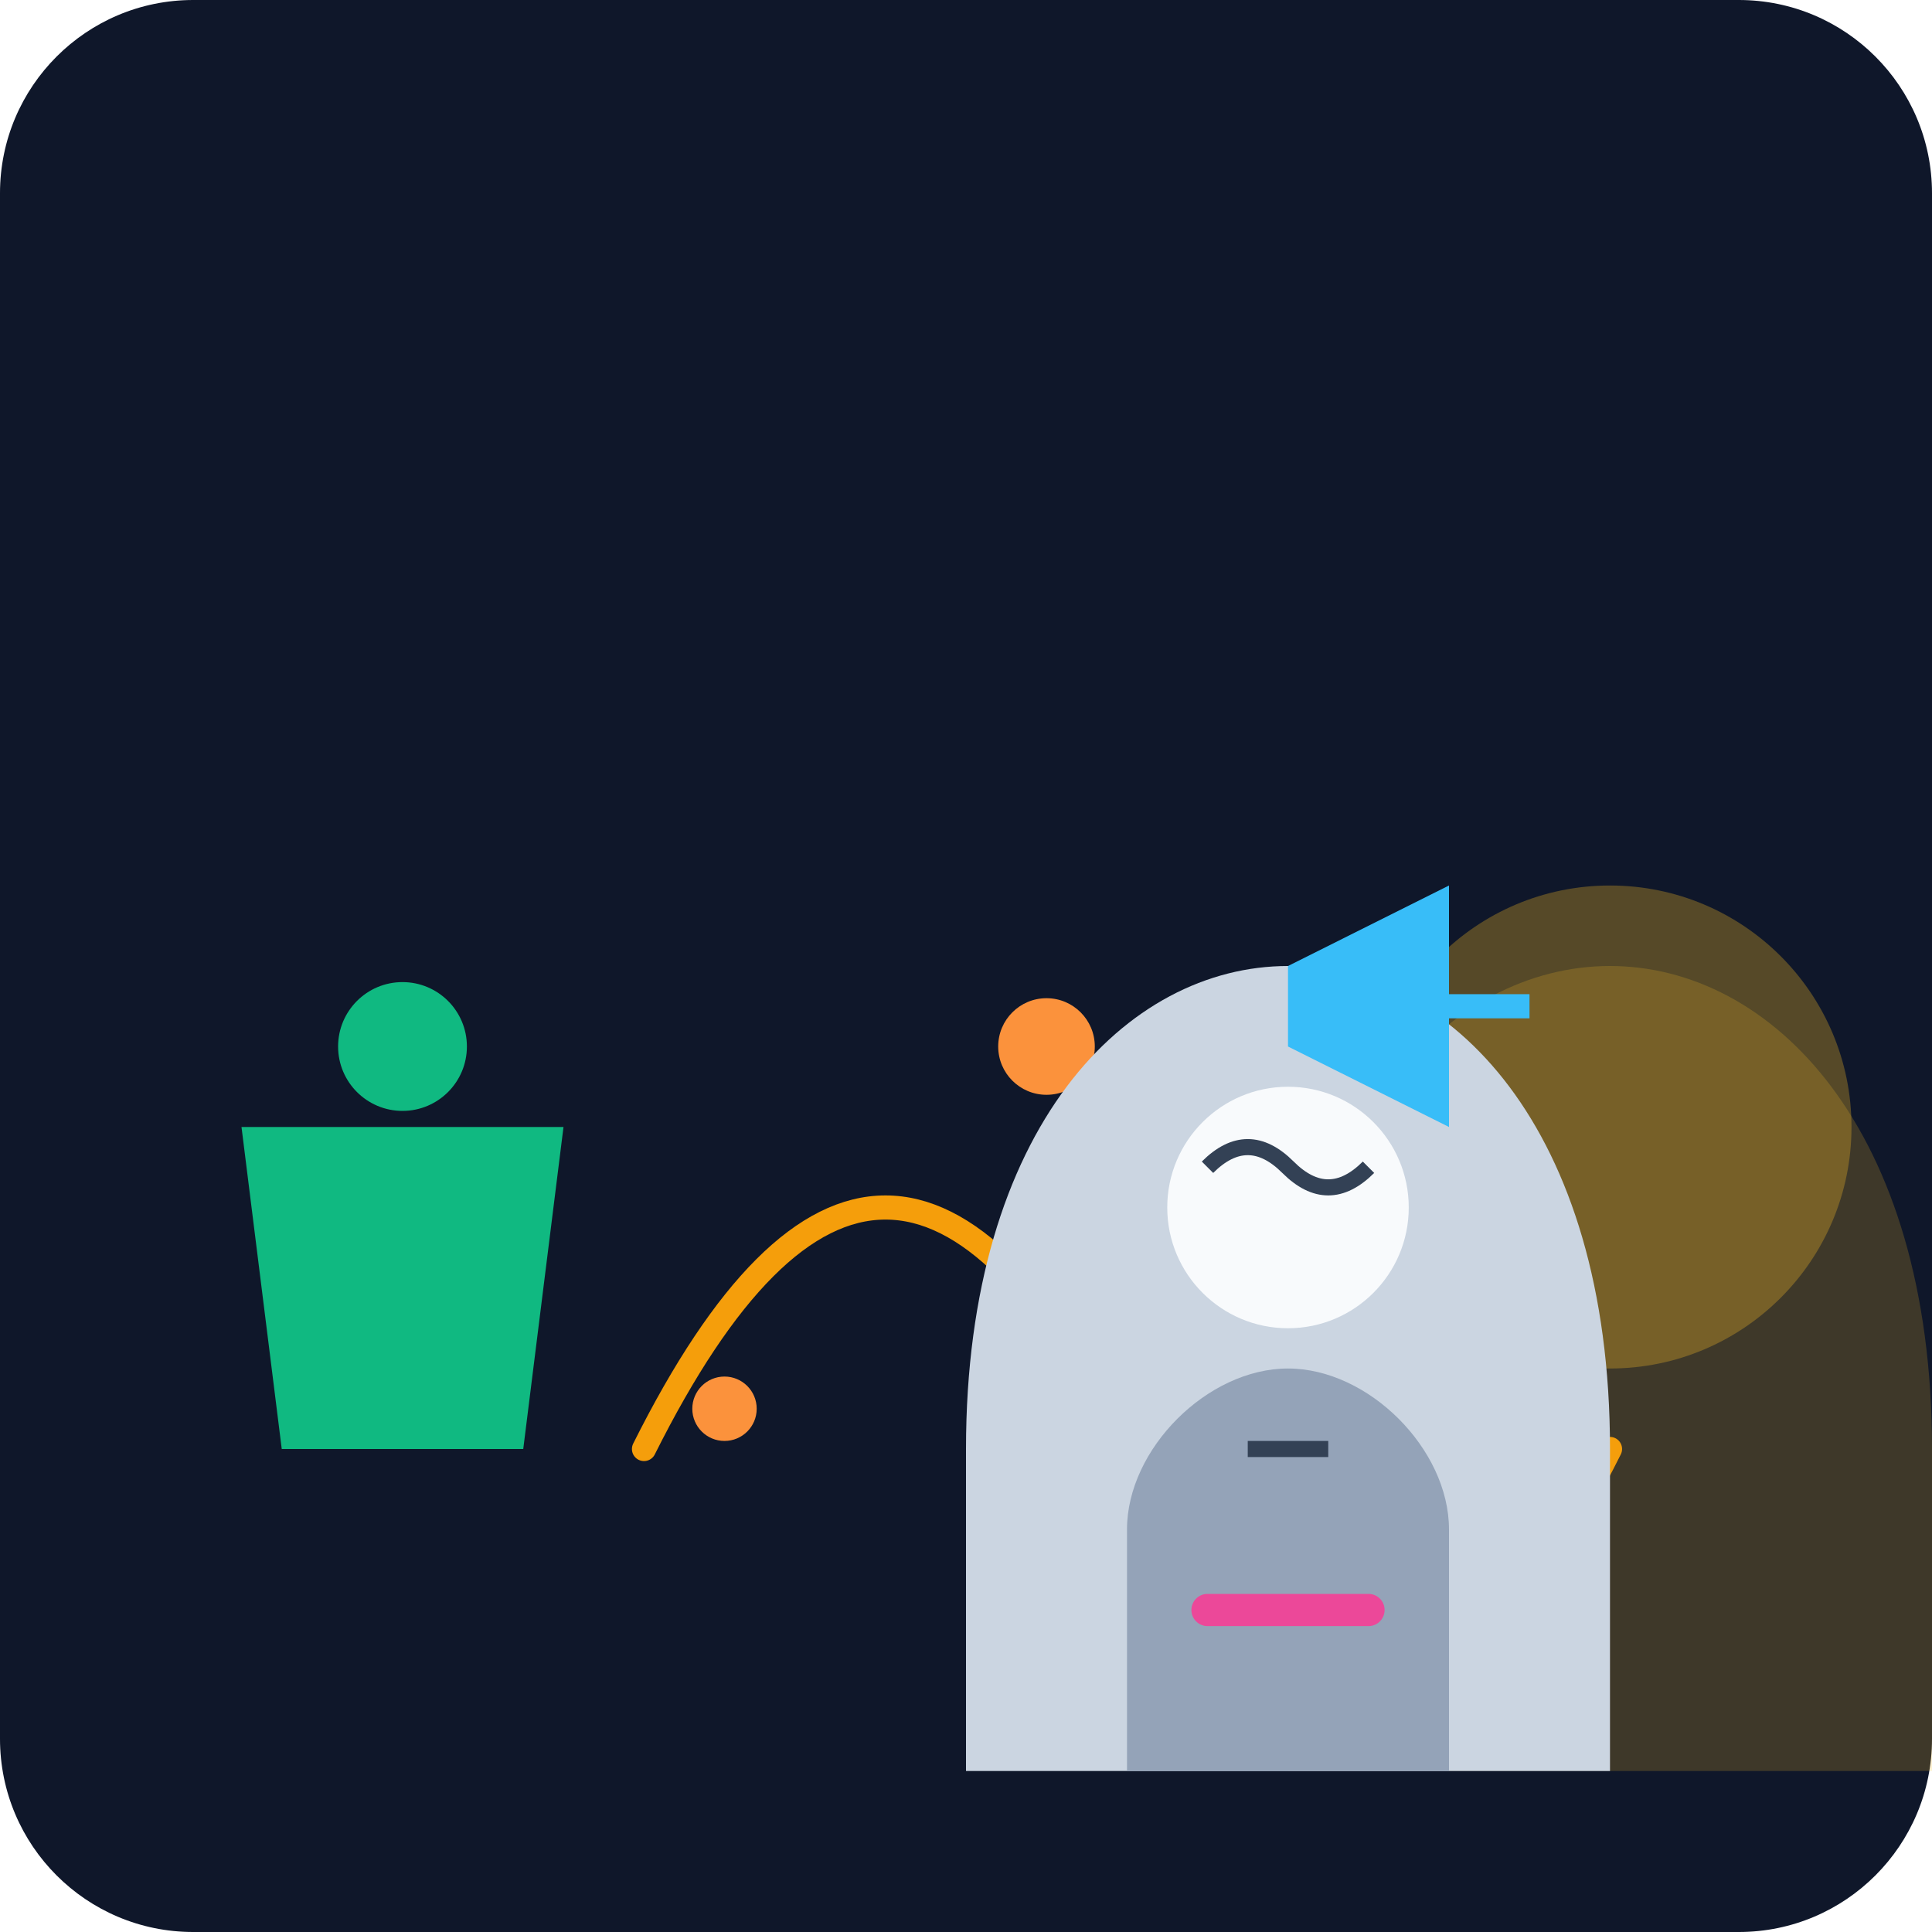
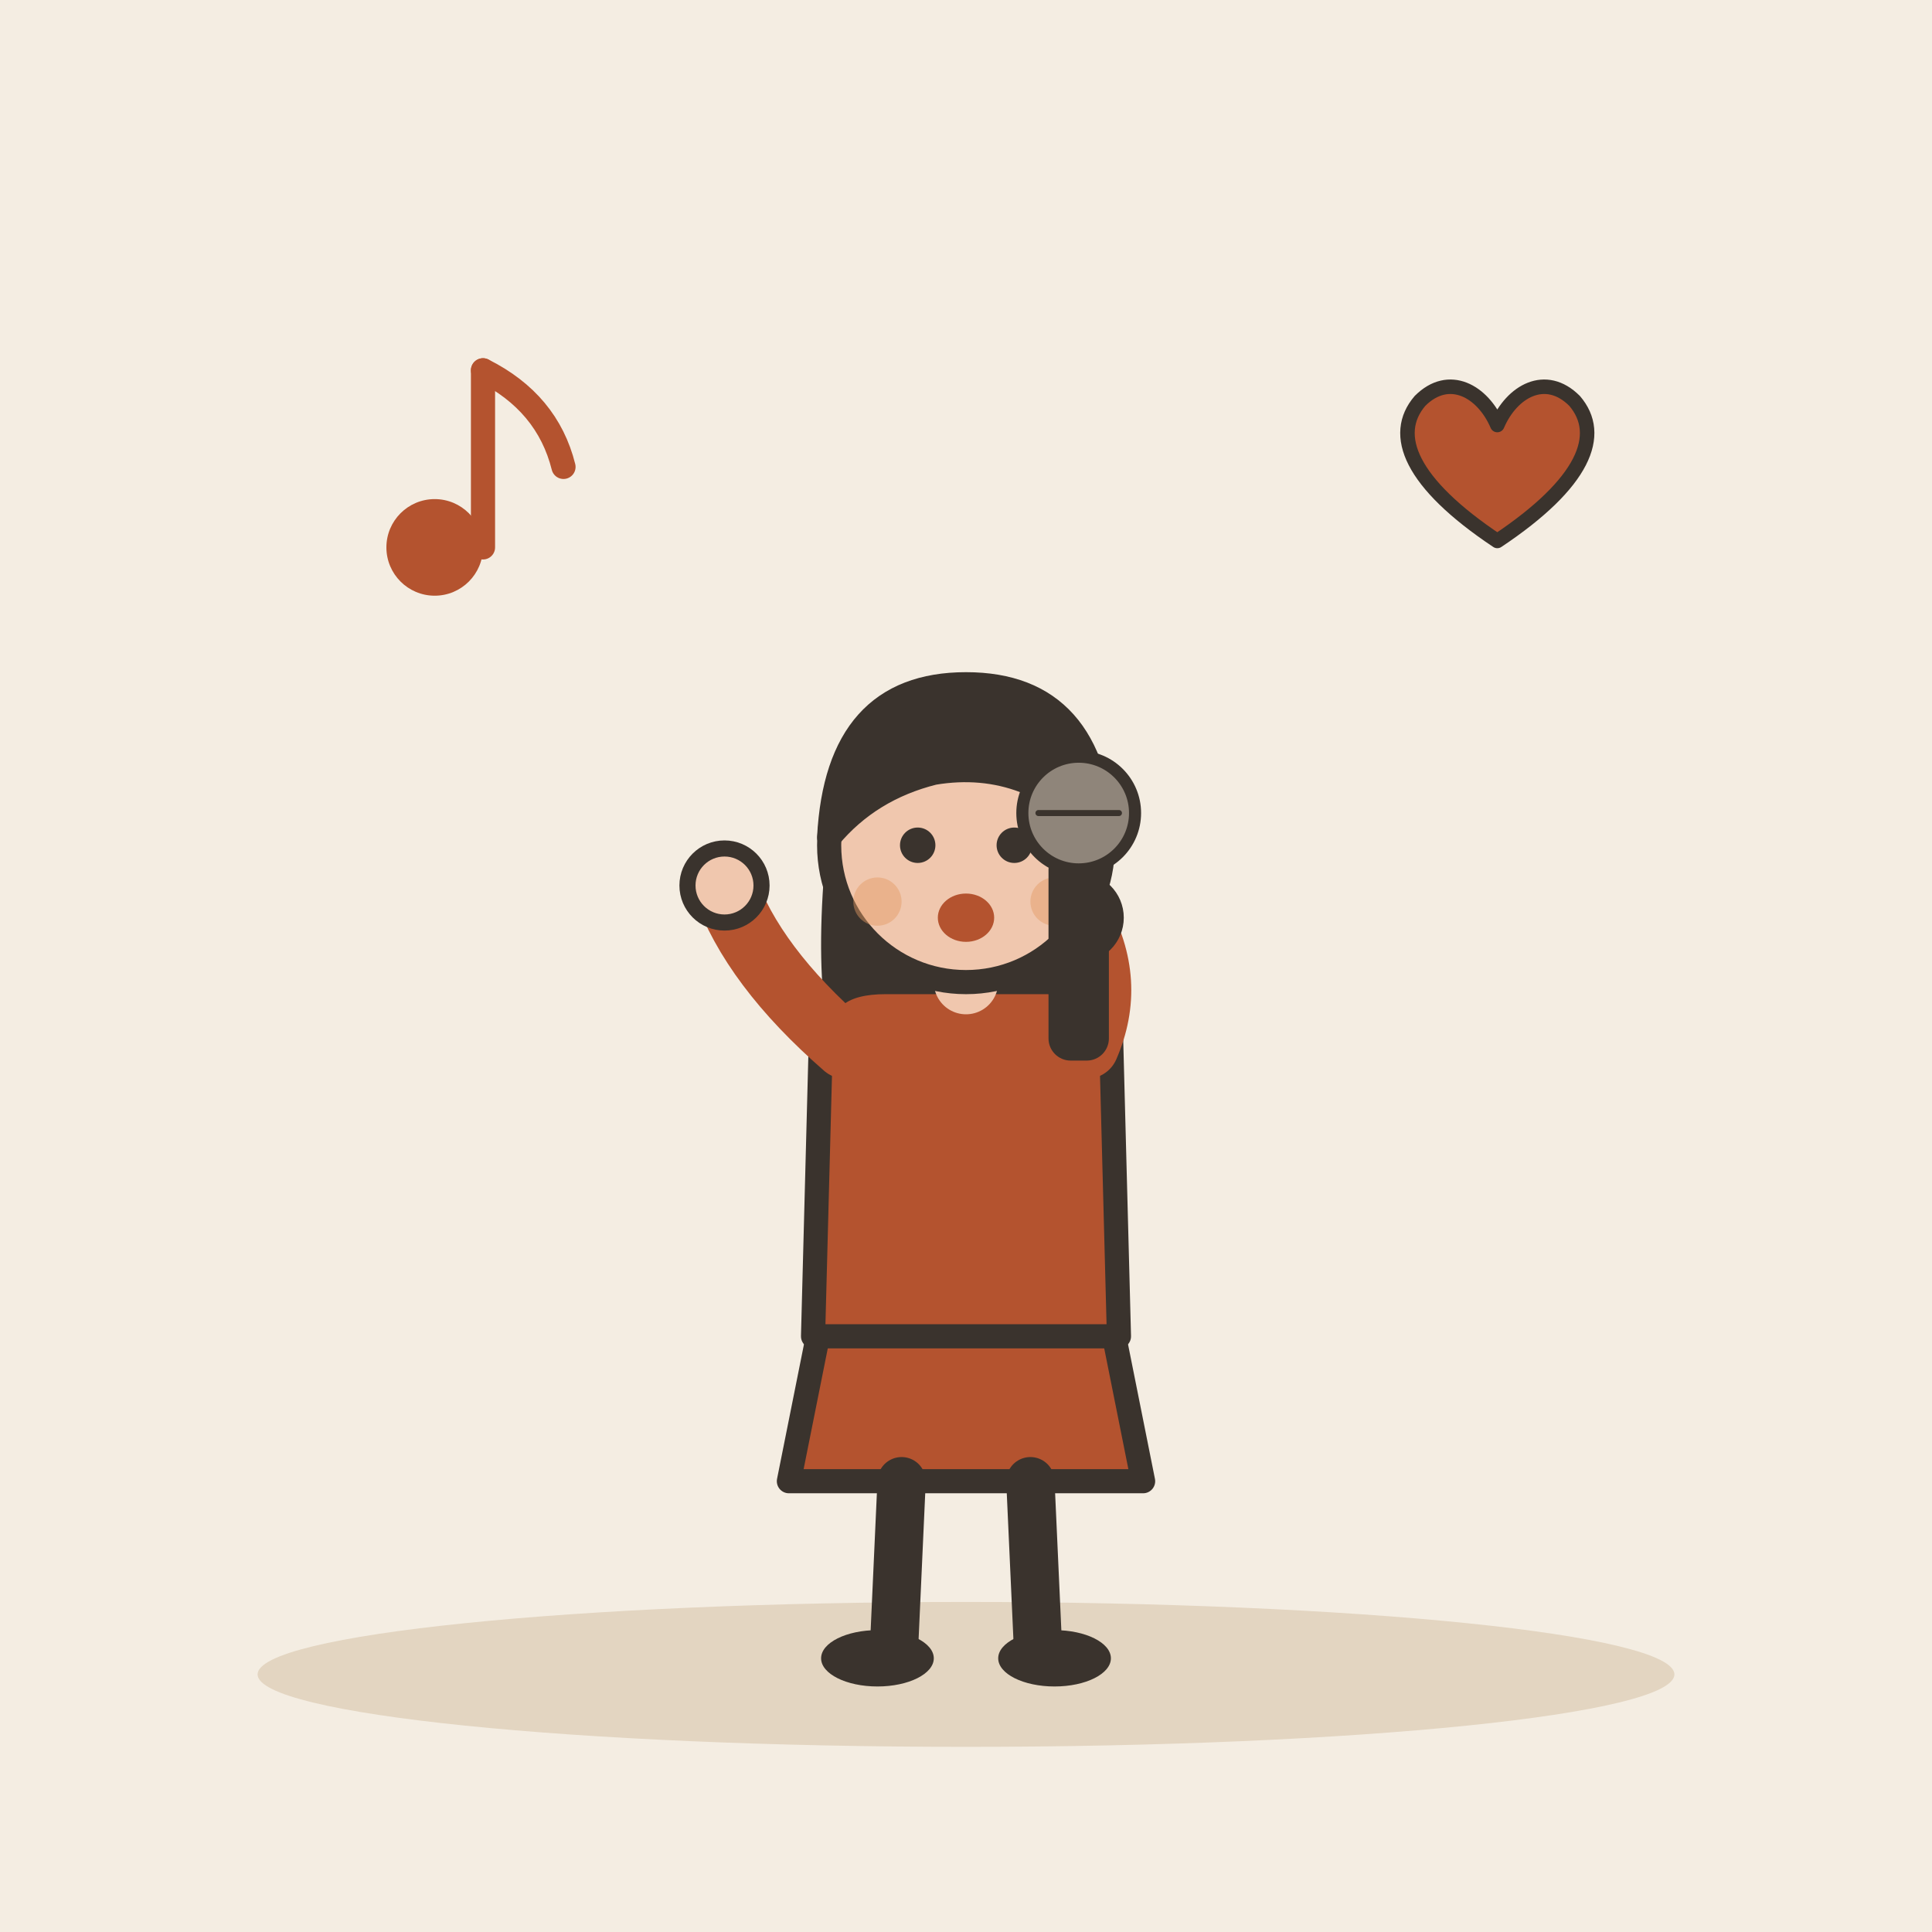
- <svg xmlns="http://www.w3.org/2000/svg" viewBox="0 0 240 240">
-   <defs>
-     <linearGradient id="bgGrad" x1="0" y1="0" x2="0" y2="240">
-       <stop offset="0%" stop-color="#0f172a" />
-       <stop offset="100%" stop-color="#1e293b" />
-     </linearGradient>
-   </defs>
-   <rect width="240" height="240" rx="24" fill="url(#bgGrad)" />
-   <g transform="translate(40, 60)">
-     <path d="M120 120 C120 80 140 60 160 60 C180 60 200 80 200 120 L200 160 L120 160 Z" fill="#fbbf24" opacity="0.2" />
-     <circle cx="160" cy="80" r="30" fill="#fbbf24" opacity="0.3" />
+ <svg xmlns="http://www.w3.org/2000/svg" viewBox="0 0 240 240" data-style="editorial">
+   <rect width="240" height="240" fill="#F4EDE2" />
+   <ellipse cx="120" cy="208" rx="88" ry="9" fill="#E3D5C1" />
+   <g transform="translate(120 206)">
+     <path d="M-18 -42L-22 -22L22 -22L18 -42Z" fill="#B4532F" stroke="#3A332D" stroke-width="3" stroke-linecap="round" stroke-linejoin="round" />
+     <path d="M-8 -22L-9 0" stroke="#3A332D" stroke-width="6" stroke-linecap="round" fill="none" />
+     <path d="M8 -22L9 0" stroke="#3A332D" stroke-width="6" stroke-linecap="round" fill="none" />
+     <ellipse cx="-11" cy="0" rx="7" ry="3.5" fill="#3A332D" />
+     <ellipse cx="11" cy="0" rx="7" ry="3.5" fill="#3A332D" />
+     <path d="M-17 -104Q-20 -78 -14 -70L-6 -78L6 -78L14 -70Q20 -78 17 -104Z" fill="#3A332D" />
+     <path d="M-18 -78Q-18 -84 -10 -84L10 -84Q18 -84 18 -78L19 -40L-19 -40Z" fill="#B4532F" stroke="#3A332D" stroke-width="3" stroke-linecap="round" stroke-linejoin="round" />
+     <path d="M-15 -76Q-26.5 -86 -30 -96" fill="none" stroke="#B4532F" stroke-width="8" stroke-linecap="round" stroke-linejoin="round" />
+     <circle cx="-30" cy="-96" r="4.6" fill="#F0C7AE" stroke="#3A332D" stroke-linecap="round" stroke-linejoin="round" stroke-width="2" />
+     <path d="M15 -76Q18.5 -84 14 -92" fill="none" stroke="#B4532F" stroke-width="8" stroke-linecap="round" stroke-linejoin="round" />
+     <circle cx="14" cy="-92" r="4.6" fill="#F0C7AE" stroke="#3A332D" stroke-linecap="round" stroke-linejoin="round" stroke-width="2" />
+     <path d="M0 -84L0 -88" stroke="#F0C7AE" stroke-width="8" stroke-linecap="round" fill="none" />
+     <circle cx="0" cy="-101" r="17" fill="#F0C7AE" stroke="#3A332D" stroke-width="3" stroke-linecap="round" stroke-linejoin="round" />
+     <path d="M-17 -102Q-16 -121 0 -121Q16 -121 17 -102Q8 -112 -4 -110Q-12 -108 -17 -102Z" fill="#3A332D" stroke="#3A332D" stroke-width="3" stroke-linecap="round" stroke-linejoin="round" />
+     <circle cx="-6" cy="-101" r="2.2" fill="#3A332D" />
+     <circle cx="6" cy="-101" r="2.2" fill="#3A332D" />
+     <ellipse cx="0" cy="-92" rx="3.5" ry="3" fill="#B4532F" />
+     <circle cx="-11" cy="-94" r="3" fill="#E39A62" opacity="0.45" />
+     <circle cx="11" cy="-94" r="3" fill="#E39A62" opacity="0.45" />
+     <g transform="translate(14 -100) scale(0.5 0.5)">
+       <rect x="-6" y="0" width="12" height="50" rx="4" fill="#3A332D" stroke="#3A332D" stroke-width="3" stroke-linecap="round" stroke-linejoin="round" />
+       <circle cx="0" cy="-10" r="14" fill="#8F857A" stroke="#3A332D" stroke-width="3" stroke-linecap="round" stroke-linejoin="round" />
+       <path d="M-10 -10L10 -10" stroke="#3A332D" stroke-width="1.5" stroke-linecap="round" fill="none" />
+     </g>
  </g>
-   <g transform="translate(60, 100)">
-     <path d="M20 80 Q50 20 80 80 T140 80" stroke="#f59e0b" stroke-width="3" fill="none" stroke-linecap="round" />
-     <circle cx="30" cy="75" r="4" fill="#fb923c" />
-     <circle cx="70" cy="30" r="6" fill="#fb923c" />
-     <circle cx="110" cy="70" r="4" fill="#fb923c" />
+   <g transform="translate(60 60)">
+     <circle cx="-6" cy="8" r="6" fill="#B4532F" />
+     <path d="M0 8L0 -14" stroke="#B4532F" stroke-width="3" stroke-linecap="round" fill="none" />
+     <path d="M0 -14Q8 -10 10 -2" fill="none" stroke="#B4532F" stroke-width="3" stroke-linecap="round" stroke-linejoin="round" />
  </g>
-   <g transform="translate(80, 80)">
-     <path d="M40 100 C40 60 60 40 80 40 C100 40 120 60 120 100 L120 140 L40 140 Z" fill="#cbd5e1" />
-     <path d="M60 140 L60 110 C60 100 70 90 80 90 C90 90 100 100 100 110 L100 140" fill="#94a3b8" />
-     <circle cx="80" cy="70" r="15" fill="#f8fafc" />
-     <path d="M70 65 Q75 60 80 65 T90 65" stroke="#334155" stroke-width="2" fill="none" />
-     <path d="M75 100 L85 100" stroke="#334155" stroke-width="2" />
-     <path d="M70 120 L90 120" stroke="#ec4899" stroke-width="4" stroke-linecap="round" />
-   </g>
-   <g transform="translate(160, 120)">
-     <path d="M0 0 L20 -10 L20 20 L0 10 Z" fill="#38bdf8" />
-     <path d="M10 5 L30 5" stroke="#38bdf8" stroke-width="3" />
-   </g>
-   <g transform="translate(30, 140)">
-     <path d="M0 0 L40 0 L35 40 L5 40 Z" fill="#10b981" />
-     <circle cx="20" cy="-10" r="8" fill="#10b981" />
+   <g transform="translate(186 60) scale(0.6 0.6)">
+     <path d="M0 12C-18 0 -22 -10 -16 -17C-10 -23 -3 -19 0 -12C3 -19 10 -23 16 -17C22 -10 18 0 0 12Z" fill="#B4532F" stroke="#3A332D" stroke-width="3" stroke-linecap="round" stroke-linejoin="round" />
  </g>
</svg>
